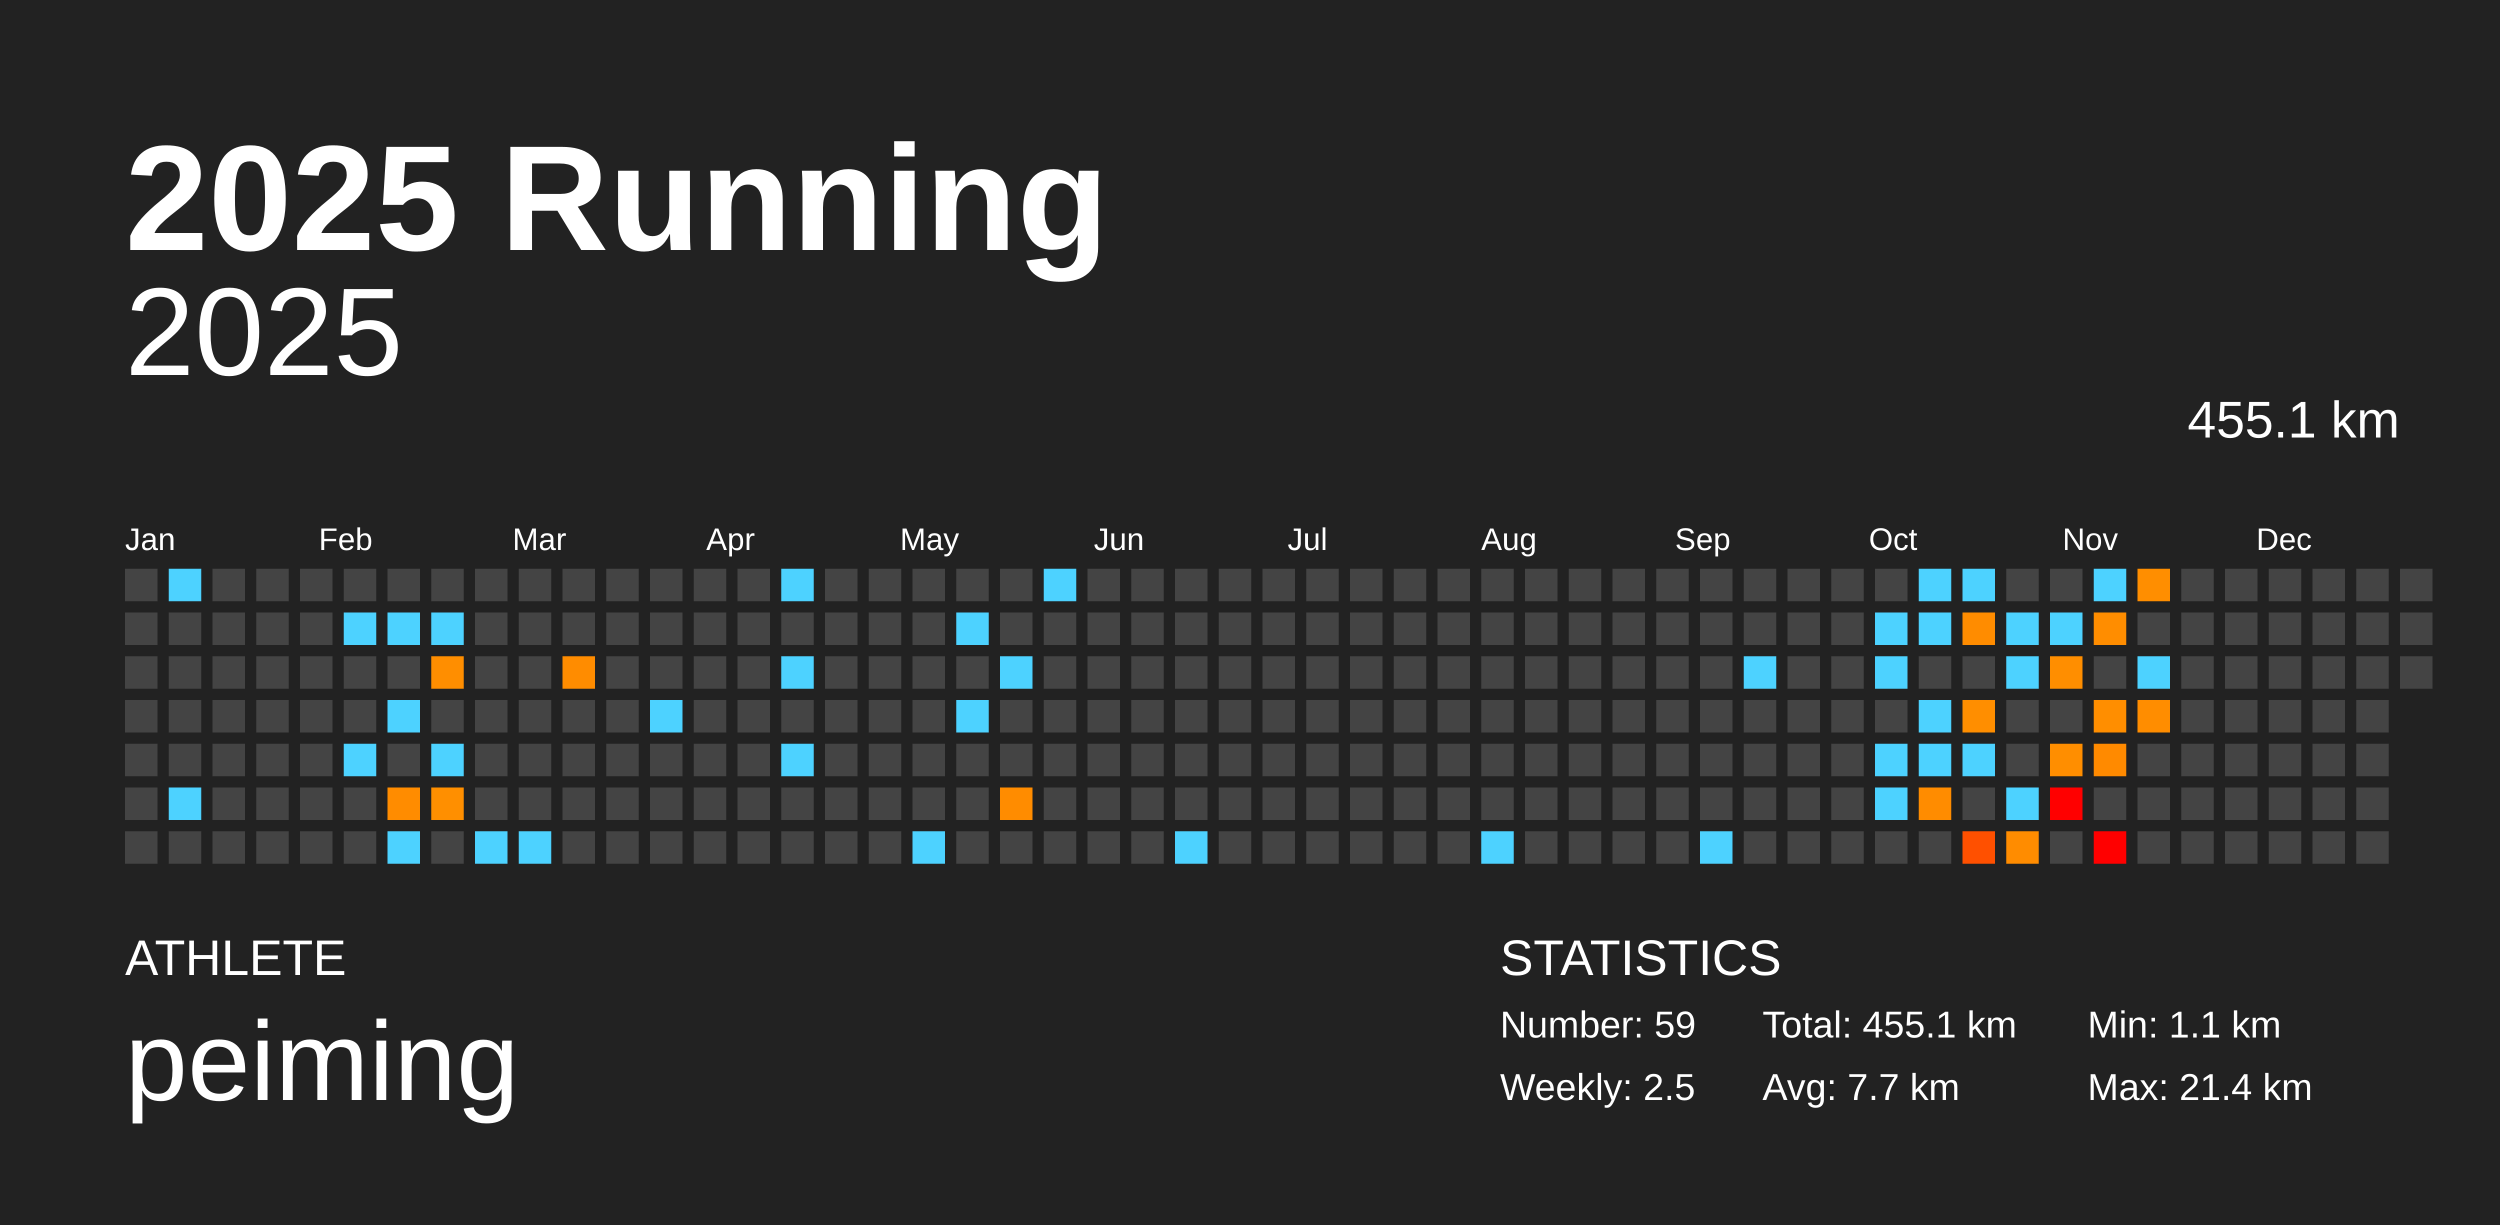
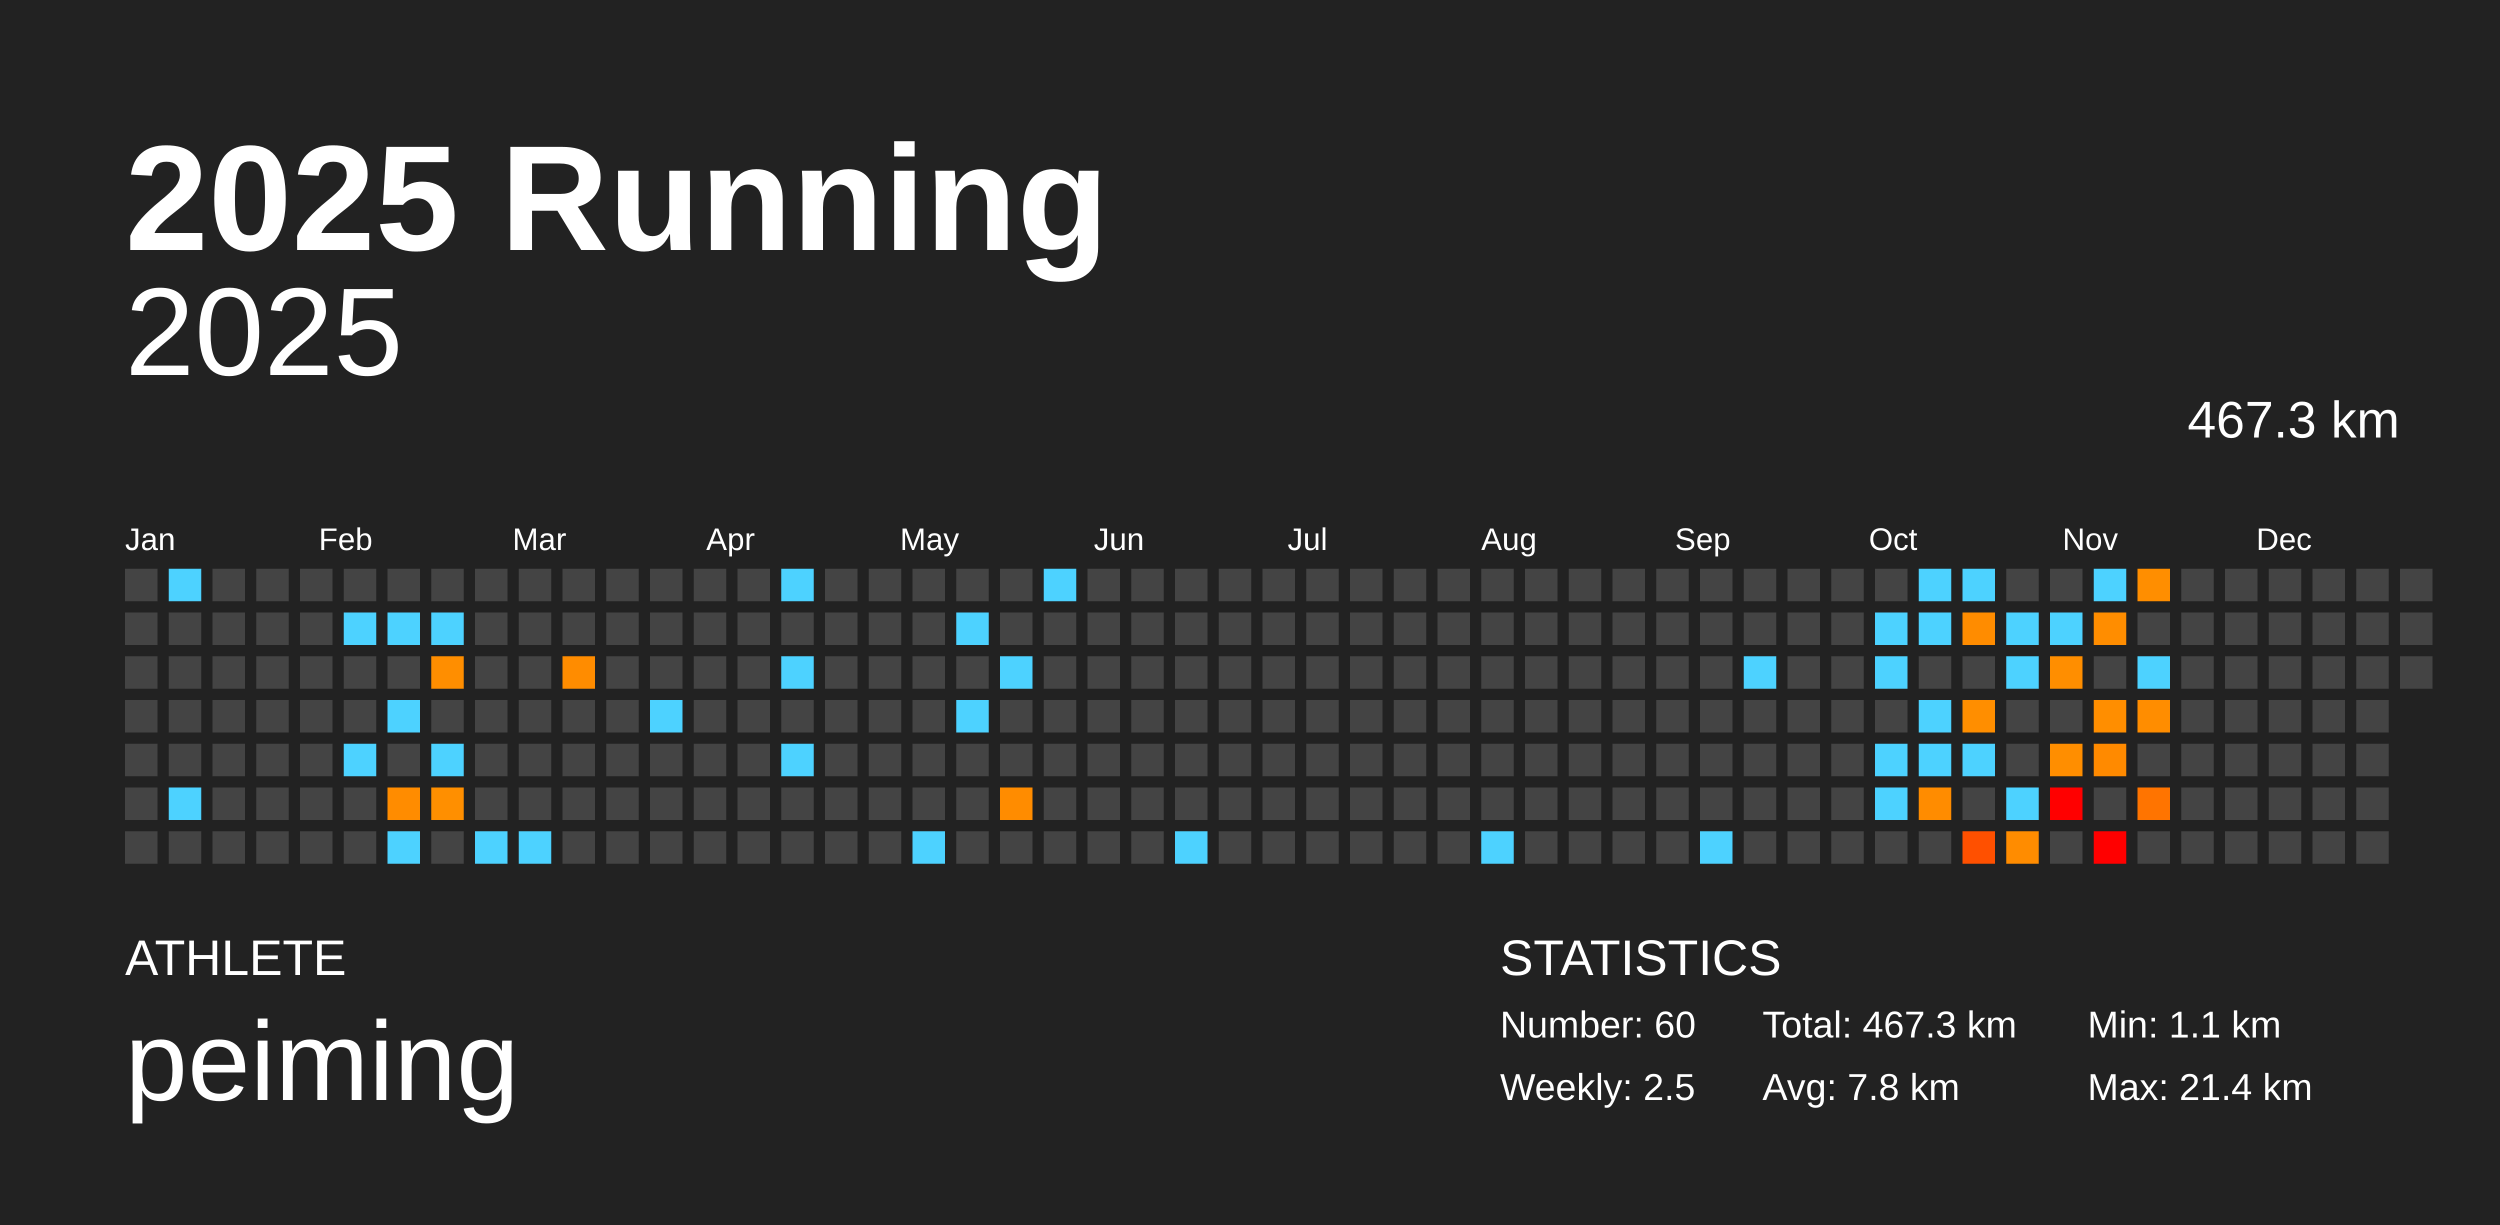
<svg xmlns="http://www.w3.org/2000/svg" baseProfile="full" height="98mm" version="1.1" viewBox="0,0,200,98" width="200mm">
  <defs />
  <rect fill="#222222" height="98" width="200" x="0" y="0" />
  <text fill="#FFFFFF" style="font-size:12px; font-family:Arial; font-weight:bold;" x="10" y="20">2025 Running</text>
  <text fill="#FFFFFF" style="font-size:4px; font-family:Arial" x="10" y="78">ATHLETE</text>
  <text fill="#FFFFFF" style="font-size:9px; font-family:Arial" x="10" y="88">peiming</text>
  <text fill="#FFFFFF" style="font-size:4px; font-family:Arial" x="120" y="78">STATISTICS</text>
-   <text fill="#FFFFFF" style="font-size:3px; font-family:Arial" x="120" y="83">Number: 59</text>
+   <text fill="#FFFFFF" style="font-size:3px; font-family:Arial" x="120" y="83">Number: 60</text>
  <text fill="#FFFFFF" style="font-size:3px; font-family:Arial" x="120" y="88">Weekly: 2.5</text>
-   <text fill="#FFFFFF" style="font-size:3px; font-family:Arial" x="141" y="83">Total: 455.1 km</text>
-   <text fill="#FFFFFF" style="font-size:3px; font-family:Arial" x="141" y="88">Avg: 7.7 km</text>
+   <text fill="#FFFFFF" style="font-size:3px; font-family:Arial" x="141" y="83">Total: 467.3 km</text>
+   <text fill="#FFFFFF" style="font-size:3px; font-family:Arial" x="141" y="88">Avg: 7.8 km</text>
  <text fill="#FFFFFF" style="font-size:3px; font-family:Arial" x="167" y="83">Min: 1.1 km</text>
  <text fill="#FFFFFF" style="font-size:3px; font-family:Arial" x="167" y="88">Max: 21.4 km</text>
  <text alignment-baseline="hanging" fill="#FFFFFF" style="font-size:10.0px; font-family:Arial;" x="10" y="30">2025</text>
-   <text alignment-baseline="hanging" fill="#FFFFFF" style="font-size:4.125px; font-family:Arial;" x="175" y="35">455.1 km</text>
+   <text alignment-baseline="hanging" fill="#FFFFFF" style="font-size:4.125px; font-family:Arial;" x="175" y="35">467.3 km</text>
  <text fill="#FFFFFF" style="font-size:2.5px; font-family:Arial" x="10.0" y="44">Jan</text>
  <text fill="#FFFFFF" style="font-size:2.5px; font-family:Arial" x="25.5" y="44">Feb</text>
  <text fill="#FFFFFF" style="font-size:2.5px; font-family:Arial" x="41.0" y="44">Mar</text>
  <text fill="#FFFFFF" style="font-size:2.5px; font-family:Arial" x="56.5" y="44">Apr</text>
  <text fill="#FFFFFF" style="font-size:2.5px; font-family:Arial" x="72.0" y="44">May</text>
  <text fill="#FFFFFF" style="font-size:2.5px; font-family:Arial" x="87.5" y="44">Jun</text>
  <text fill="#FFFFFF" style="font-size:2.5px; font-family:Arial" x="103.0" y="44">Jul</text>
  <text fill="#FFFFFF" style="font-size:2.5px; font-family:Arial" x="118.5" y="44">Aug</text>
  <text fill="#FFFFFF" style="font-size:2.5px; font-family:Arial" x="134.0" y="44">Sep</text>
  <text fill="#FFFFFF" style="font-size:2.5px; font-family:Arial" x="149.5" y="44">Oct</text>
  <text fill="#FFFFFF" style="font-size:2.5px; font-family:Arial" x="165.0" y="44">Nov</text>
  <text fill="#FFFFFF" style="font-size:2.5px; font-family:Arial" x="180.5" y="44">Dec</text>
  <rect fill="#444444" height="2.6" width="2.6" x="10.0" y="45.5" />
  <rect fill="#444444" height="2.6" width="2.6" x="10.0" y="49.0" />
  <rect fill="#444444" height="2.6" width="2.6" x="10.0" y="52.5" />
  <rect fill="#444444" height="2.6" width="2.6" x="10.0" y="56.0" />
  <rect fill="#444444" height="2.6" width="2.6" x="10.0" y="59.5" />
  <rect fill="#444444" height="2.6" width="2.6" x="10.0" y="63.0" />
  <rect fill="#444444" height="2.6" width="2.6" x="10.0" y="66.5" />
  <rect fill="#4dd2ff" height="2.6" width="2.6" x="13.5" y="45.5" />
  <rect fill="#444444" height="2.6" width="2.6" x="13.5" y="49.0" />
  <rect fill="#444444" height="2.6" width="2.6" x="13.5" y="52.5" />
  <rect fill="#444444" height="2.6" width="2.6" x="13.5" y="56.0" />
  <rect fill="#444444" height="2.6" width="2.6" x="13.5" y="59.5" />
  <rect fill="#4dd2ff" height="2.6" width="2.6" x="13.5" y="63.0" />
  <rect fill="#444444" height="2.6" width="2.6" x="13.5" y="66.5" />
  <rect fill="#444444" height="2.6" width="2.6" x="17.0" y="45.5" />
  <rect fill="#444444" height="2.6" width="2.6" x="17.0" y="49.0" />
  <rect fill="#444444" height="2.6" width="2.6" x="17.0" y="52.5" />
  <rect fill="#444444" height="2.6" width="2.6" x="17.0" y="56.0" />
  <rect fill="#444444" height="2.6" width="2.6" x="17.0" y="59.5" />
  <rect fill="#444444" height="2.6" width="2.6" x="17.0" y="63.0" />
  <rect fill="#444444" height="2.6" width="2.6" x="17.0" y="66.5" />
  <rect fill="#444444" height="2.6" width="2.6" x="20.5" y="45.5" />
  <rect fill="#444444" height="2.6" width="2.6" x="20.5" y="49.0" />
  <rect fill="#444444" height="2.6" width="2.6" x="20.5" y="52.5" />
  <rect fill="#444444" height="2.6" width="2.6" x="20.5" y="56.0" />
  <rect fill="#444444" height="2.6" width="2.6" x="20.5" y="59.5" />
  <rect fill="#444444" height="2.6" width="2.6" x="20.5" y="63.0" />
  <rect fill="#444444" height="2.6" width="2.6" x="20.5" y="66.5" />
  <rect fill="#444444" height="2.6" width="2.6" x="24.0" y="45.5" />
  <rect fill="#444444" height="2.6" width="2.6" x="24.0" y="49.0" />
  <rect fill="#444444" height="2.6" width="2.6" x="24.0" y="52.5" />
  <rect fill="#444444" height="2.6" width="2.6" x="24.0" y="56.0" />
  <rect fill="#444444" height="2.6" width="2.6" x="24.0" y="59.5" />
  <rect fill="#444444" height="2.6" width="2.6" x="24.0" y="63.0" />
  <rect fill="#444444" height="2.6" width="2.6" x="24.0" y="66.5" />
  <rect fill="#444444" height="2.6" width="2.6" x="27.5" y="45.5" />
  <rect fill="#4dd2ff" height="2.6" width="2.6" x="27.5" y="49.0" />
  <rect fill="#444444" height="2.6" width="2.6" x="27.5" y="52.5" />
  <rect fill="#444444" height="2.6" width="2.6" x="27.5" y="56.0" />
  <rect fill="#4dd2ff" height="2.6" width="2.6" x="27.5" y="59.5" />
  <rect fill="#444444" height="2.6" width="2.6" x="27.5" y="63.0" />
  <rect fill="#444444" height="2.6" width="2.6" x="27.5" y="66.5" />
  <rect fill="#444444" height="2.6" width="2.6" x="31.0" y="45.5" />
  <rect fill="#4dd2ff" height="2.6" width="2.6" x="31.0" y="49.0" />
  <rect fill="#444444" height="2.6" width="2.6" x="31.0" y="52.5" />
  <rect fill="#4dd2ff" height="2.6" width="2.6" x="31.0" y="56.0" />
  <rect fill="#444444" height="2.6" width="2.6" x="31.0" y="59.5" />
  <rect fill="#ff8c00" height="2.6" width="2.6" x="31.0" y="63.0" />
  <rect fill="#4dd2ff" height="2.6" width="2.6" x="31.0" y="66.5" />
  <rect fill="#444444" height="2.6" width="2.6" x="34.5" y="45.5" />
  <rect fill="#4dd2ff" height="2.6" width="2.6" x="34.5" y="49.0" />
  <rect fill="#ff8e00" height="2.6" width="2.6" x="34.5" y="52.5" />
  <rect fill="#444444" height="2.6" width="2.6" x="34.5" y="56.0" />
  <rect fill="#4dd2ff" height="2.6" width="2.6" x="34.5" y="59.5" />
  <rect fill="#ff8f00" height="2.6" width="2.6" x="34.5" y="63.0" />
  <rect fill="#444444" height="2.6" width="2.6" x="34.5" y="66.5" />
  <rect fill="#444444" height="2.6" width="2.6" x="38.0" y="45.5" />
  <rect fill="#444444" height="2.6" width="2.6" x="38.0" y="49.0" />
  <rect fill="#444444" height="2.6" width="2.6" x="38.0" y="52.5" />
  <rect fill="#444444" height="2.6" width="2.6" x="38.0" y="56.0" />
  <rect fill="#444444" height="2.6" width="2.6" x="38.0" y="59.5" />
  <rect fill="#444444" height="2.6" width="2.6" x="38.0" y="63.0" />
  <rect fill="#4dd2ff" height="2.6" width="2.6" x="38.0" y="66.5" />
  <rect fill="#444444" height="2.6" width="2.6" x="41.5" y="45.5" />
  <rect fill="#444444" height="2.6" width="2.6" x="41.5" y="49.0" />
  <rect fill="#444444" height="2.6" width="2.6" x="41.5" y="52.5" />
  <rect fill="#444444" height="2.6" width="2.6" x="41.5" y="56.0" />
  <rect fill="#444444" height="2.6" width="2.6" x="41.5" y="59.5" />
  <rect fill="#444444" height="2.6" width="2.6" x="41.5" y="63.0" />
  <rect fill="#4dd2ff" height="2.6" width="2.6" x="41.5" y="66.5" />
  <rect fill="#444444" height="2.6" width="2.6" x="45.0" y="45.5" />
  <rect fill="#444444" height="2.6" width="2.6" x="45.0" y="49.0" />
  <rect fill="#ff8c00" height="2.6" width="2.6" x="45.0" y="52.5" />
  <rect fill="#444444" height="2.6" width="2.6" x="45.0" y="56.0" />
  <rect fill="#444444" height="2.6" width="2.6" x="45.0" y="59.5" />
  <rect fill="#444444" height="2.6" width="2.6" x="45.0" y="63.0" />
  <rect fill="#444444" height="2.6" width="2.6" x="45.0" y="66.5" />
  <rect fill="#444444" height="2.6" width="2.6" x="48.5" y="45.5" />
  <rect fill="#444444" height="2.6" width="2.6" x="48.5" y="49.0" />
  <rect fill="#444444" height="2.6" width="2.6" x="48.5" y="52.5" />
  <rect fill="#444444" height="2.6" width="2.6" x="48.5" y="56.0" />
  <rect fill="#444444" height="2.6" width="2.6" x="48.5" y="59.5" />
  <rect fill="#444444" height="2.6" width="2.6" x="48.5" y="63.0" />
  <rect fill="#444444" height="2.6" width="2.6" x="48.5" y="66.5" />
  <rect fill="#444444" height="2.6" width="2.6" x="52.0" y="45.5" />
  <rect fill="#444444" height="2.6" width="2.6" x="52.0" y="49.0" />
  <rect fill="#444444" height="2.6" width="2.6" x="52.0" y="52.5" />
  <rect fill="#4dd2ff" height="2.6" width="2.6" x="52.0" y="56.0" />
  <rect fill="#444444" height="2.6" width="2.6" x="52.0" y="59.5" />
  <rect fill="#444444" height="2.6" width="2.6" x="52.0" y="63.0" />
  <rect fill="#444444" height="2.6" width="2.6" x="52.0" y="66.5" />
  <rect fill="#444444" height="2.6" width="2.6" x="55.5" y="45.5" />
  <rect fill="#444444" height="2.6" width="2.6" x="55.5" y="49.0" />
  <rect fill="#444444" height="2.6" width="2.6" x="55.5" y="52.5" />
  <rect fill="#444444" height="2.6" width="2.6" x="55.5" y="56.0" />
  <rect fill="#444444" height="2.6" width="2.6" x="55.5" y="59.5" />
  <rect fill="#444444" height="2.6" width="2.6" x="55.5" y="63.0" />
  <rect fill="#444444" height="2.6" width="2.6" x="55.5" y="66.5" />
  <rect fill="#444444" height="2.6" width="2.6" x="59.0" y="45.5" />
  <rect fill="#444444" height="2.6" width="2.6" x="59.0" y="49.0" />
  <rect fill="#444444" height="2.6" width="2.6" x="59.0" y="52.5" />
  <rect fill="#444444" height="2.6" width="2.6" x="59.0" y="56.0" />
  <rect fill="#444444" height="2.6" width="2.6" x="59.0" y="59.5" />
  <rect fill="#444444" height="2.6" width="2.6" x="59.0" y="63.0" />
  <rect fill="#444444" height="2.6" width="2.6" x="59.0" y="66.5" />
  <rect fill="#4dd2ff" height="2.6" width="2.6" x="62.5" y="45.5" />
  <rect fill="#444444" height="2.6" width="2.6" x="62.5" y="49.0" />
  <rect fill="#4dd2ff" height="2.6" width="2.6" x="62.5" y="52.5" />
  <rect fill="#444444" height="2.6" width="2.6" x="62.5" y="56.0" />
  <rect fill="#4dd2ff" height="2.6" width="2.6" x="62.5" y="59.5" />
  <rect fill="#444444" height="2.6" width="2.6" x="62.5" y="63.0" />
  <rect fill="#444444" height="2.6" width="2.6" x="62.5" y="66.5" />
  <rect fill="#444444" height="2.6" width="2.6" x="66.0" y="45.5" />
  <rect fill="#444444" height="2.6" width="2.6" x="66.0" y="49.0" />
  <rect fill="#444444" height="2.6" width="2.6" x="66.0" y="52.5" />
  <rect fill="#444444" height="2.6" width="2.6" x="66.0" y="56.0" />
  <rect fill="#444444" height="2.6" width="2.6" x="66.0" y="59.5" />
  <rect fill="#444444" height="2.6" width="2.6" x="66.0" y="63.0" />
  <rect fill="#444444" height="2.6" width="2.6" x="66.0" y="66.5" />
  <rect fill="#444444" height="2.6" width="2.6" x="69.5" y="45.5" />
  <rect fill="#444444" height="2.6" width="2.6" x="69.5" y="49.0" />
  <rect fill="#444444" height="2.6" width="2.6" x="69.5" y="52.5" />
  <rect fill="#444444" height="2.6" width="2.6" x="69.5" y="56.0" />
  <rect fill="#444444" height="2.6" width="2.6" x="69.5" y="59.5" />
  <rect fill="#444444" height="2.6" width="2.6" x="69.5" y="63.0" />
  <rect fill="#444444" height="2.6" width="2.6" x="69.5" y="66.5" />
  <rect fill="#444444" height="2.6" width="2.6" x="73.0" y="45.5" />
  <rect fill="#444444" height="2.6" width="2.6" x="73.0" y="49.0" />
  <rect fill="#444444" height="2.6" width="2.6" x="73.0" y="52.5" />
  <rect fill="#444444" height="2.6" width="2.6" x="73.0" y="56.0" />
  <rect fill="#444444" height="2.6" width="2.6" x="73.0" y="59.5" />
  <rect fill="#444444" height="2.6" width="2.6" x="73.0" y="63.0" />
  <rect fill="#4dd2ff" height="2.6" width="2.6" x="73.0" y="66.5" />
  <rect fill="#444444" height="2.6" width="2.6" x="76.5" y="45.5" />
  <rect fill="#4dd2ff" height="2.6" width="2.6" x="76.5" y="49.0" />
  <rect fill="#444444" height="2.6" width="2.6" x="76.5" y="52.5" />
  <rect fill="#4dd2ff" height="2.6" width="2.6" x="76.5" y="56.0" />
  <rect fill="#444444" height="2.6" width="2.6" x="76.5" y="59.5" />
  <rect fill="#444444" height="2.6" width="2.6" x="76.5" y="63.0" />
  <rect fill="#444444" height="2.6" width="2.6" x="76.5" y="66.5" />
  <rect fill="#444444" height="2.6" width="2.6" x="80.0" y="45.5" />
  <rect fill="#444444" height="2.6" width="2.6" x="80.0" y="49.0" />
  <rect fill="#4dd2ff" height="2.6" width="2.6" x="80.0" y="52.5" />
  <rect fill="#444444" height="2.6" width="2.6" x="80.0" y="56.0" />
  <rect fill="#444444" height="2.6" width="2.6" x="80.0" y="59.5" />
  <rect fill="#ff8c00" height="2.6" width="2.6" x="80.0" y="63.0" />
  <rect fill="#444444" height="2.6" width="2.6" x="80.0" y="66.5" />
  <rect fill="#4dd2ff" height="2.6" width="2.6" x="83.5" y="45.5" />
  <rect fill="#444444" height="2.6" width="2.6" x="83.5" y="49.0" />
  <rect fill="#444444" height="2.6" width="2.6" x="83.5" y="52.5" />
  <rect fill="#444444" height="2.6" width="2.6" x="83.5" y="56.0" />
  <rect fill="#444444" height="2.6" width="2.6" x="83.5" y="59.5" />
  <rect fill="#444444" height="2.6" width="2.6" x="83.5" y="63.0" />
  <rect fill="#444444" height="2.6" width="2.6" x="83.5" y="66.5" />
  <rect fill="#444444" height="2.6" width="2.6" x="87.0" y="45.5" />
  <rect fill="#444444" height="2.6" width="2.6" x="87.0" y="49.0" />
  <rect fill="#444444" height="2.6" width="2.6" x="87.0" y="52.5" />
  <rect fill="#444444" height="2.6" width="2.6" x="87.0" y="56.0" />
  <rect fill="#444444" height="2.6" width="2.6" x="87.0" y="59.5" />
  <rect fill="#444444" height="2.6" width="2.6" x="87.0" y="63.0" />
  <rect fill="#444444" height="2.6" width="2.6" x="87.0" y="66.5" />
  <rect fill="#444444" height="2.6" width="2.6" x="90.5" y="45.5" />
  <rect fill="#444444" height="2.6" width="2.6" x="90.5" y="49.0" />
  <rect fill="#444444" height="2.6" width="2.6" x="90.5" y="52.5" />
  <rect fill="#444444" height="2.6" width="2.6" x="90.5" y="56.0" />
  <rect fill="#444444" height="2.6" width="2.6" x="90.5" y="59.5" />
  <rect fill="#444444" height="2.6" width="2.6" x="90.5" y="63.0" />
  <rect fill="#444444" height="2.6" width="2.6" x="90.5" y="66.5" />
  <rect fill="#444444" height="2.6" width="2.6" x="94.0" y="45.5" />
  <rect fill="#444444" height="2.6" width="2.6" x="94.0" y="49.0" />
  <rect fill="#444444" height="2.6" width="2.6" x="94.0" y="52.5" />
  <rect fill="#444444" height="2.6" width="2.6" x="94.0" y="56.0" />
  <rect fill="#444444" height="2.6" width="2.6" x="94.0" y="59.5" />
  <rect fill="#444444" height="2.6" width="2.6" x="94.0" y="63.0" />
  <rect fill="#4dd2ff" height="2.6" width="2.6" x="94.0" y="66.5" />
  <rect fill="#444444" height="2.6" width="2.6" x="97.5" y="45.5" />
  <rect fill="#444444" height="2.6" width="2.6" x="97.5" y="49.0" />
  <rect fill="#444444" height="2.6" width="2.6" x="97.5" y="52.5" />
  <rect fill="#444444" height="2.6" width="2.6" x="97.5" y="56.0" />
  <rect fill="#444444" height="2.6" width="2.6" x="97.5" y="59.5" />
  <rect fill="#444444" height="2.6" width="2.6" x="97.5" y="63.0" />
  <rect fill="#444444" height="2.6" width="2.6" x="97.5" y="66.5" />
  <rect fill="#444444" height="2.6" width="2.6" x="101.0" y="45.5" />
  <rect fill="#444444" height="2.6" width="2.6" x="101.0" y="49.0" />
  <rect fill="#444444" height="2.6" width="2.6" x="101.0" y="52.5" />
  <rect fill="#444444" height="2.6" width="2.6" x="101.0" y="56.0" />
  <rect fill="#444444" height="2.6" width="2.6" x="101.0" y="59.5" />
  <rect fill="#444444" height="2.6" width="2.6" x="101.0" y="63.0" />
  <rect fill="#444444" height="2.6" width="2.6" x="101.0" y="66.5" />
  <rect fill="#444444" height="2.6" width="2.6" x="104.5" y="45.5" />
  <rect fill="#444444" height="2.6" width="2.6" x="104.5" y="49.0" />
  <rect fill="#444444" height="2.6" width="2.6" x="104.5" y="52.5" />
  <rect fill="#444444" height="2.6" width="2.6" x="104.5" y="56.0" />
  <rect fill="#444444" height="2.6" width="2.6" x="104.5" y="59.5" />
  <rect fill="#444444" height="2.6" width="2.6" x="104.5" y="63.0" />
  <rect fill="#444444" height="2.6" width="2.6" x="104.5" y="66.5" />
  <rect fill="#444444" height="2.6" width="2.6" x="108.0" y="45.5" />
  <rect fill="#444444" height="2.6" width="2.6" x="108.0" y="49.0" />
  <rect fill="#444444" height="2.6" width="2.6" x="108.0" y="52.5" />
  <rect fill="#444444" height="2.6" width="2.6" x="108.0" y="56.0" />
  <rect fill="#444444" height="2.6" width="2.6" x="108.0" y="59.5" />
  <rect fill="#444444" height="2.6" width="2.6" x="108.0" y="63.0" />
  <rect fill="#444444" height="2.6" width="2.6" x="108.0" y="66.5" />
  <rect fill="#444444" height="2.6" width="2.6" x="111.5" y="45.5" />
  <rect fill="#444444" height="2.6" width="2.6" x="111.5" y="49.0" />
  <rect fill="#444444" height="2.6" width="2.6" x="111.5" y="52.5" />
  <rect fill="#444444" height="2.6" width="2.6" x="111.5" y="56.0" />
  <rect fill="#444444" height="2.6" width="2.6" x="111.5" y="59.5" />
  <rect fill="#444444" height="2.6" width="2.6" x="111.5" y="63.0" />
  <rect fill="#444444" height="2.6" width="2.6" x="111.5" y="66.5" />
  <rect fill="#444444" height="2.6" width="2.6" x="115.0" y="45.5" />
  <rect fill="#444444" height="2.6" width="2.6" x="115.0" y="49.0" />
  <rect fill="#444444" height="2.6" width="2.6" x="115.0" y="52.5" />
  <rect fill="#444444" height="2.6" width="2.6" x="115.0" y="56.0" />
  <rect fill="#444444" height="2.6" width="2.6" x="115.0" y="59.5" />
  <rect fill="#444444" height="2.6" width="2.6" x="115.0" y="63.0" />
  <rect fill="#444444" height="2.6" width="2.6" x="115.0" y="66.5" />
  <rect fill="#444444" height="2.6" width="2.6" x="118.5" y="45.5" />
  <rect fill="#444444" height="2.6" width="2.6" x="118.5" y="49.0" />
  <rect fill="#444444" height="2.6" width="2.6" x="118.5" y="52.5" />
  <rect fill="#444444" height="2.6" width="2.6" x="118.5" y="56.0" />
  <rect fill="#444444" height="2.6" width="2.6" x="118.5" y="59.5" />
  <rect fill="#444444" height="2.6" width="2.6" x="118.5" y="63.0" />
  <rect fill="#4dd2ff" height="2.6" width="2.6" x="118.5" y="66.5" />
  <rect fill="#444444" height="2.6" width="2.6" x="122.0" y="45.5" />
  <rect fill="#444444" height="2.6" width="2.6" x="122.0" y="49.0" />
  <rect fill="#444444" height="2.6" width="2.6" x="122.0" y="52.5" />
  <rect fill="#444444" height="2.6" width="2.6" x="122.0" y="56.0" />
  <rect fill="#444444" height="2.6" width="2.6" x="122.0" y="59.5" />
  <rect fill="#444444" height="2.6" width="2.6" x="122.0" y="63.0" />
  <rect fill="#444444" height="2.6" width="2.6" x="122.0" y="66.5" />
  <rect fill="#444444" height="2.6" width="2.6" x="125.5" y="45.5" />
  <rect fill="#444444" height="2.6" width="2.6" x="125.5" y="49.0" />
  <rect fill="#444444" height="2.6" width="2.6" x="125.5" y="52.5" />
  <rect fill="#444444" height="2.6" width="2.6" x="125.5" y="56.0" />
  <rect fill="#444444" height="2.6" width="2.6" x="125.5" y="59.5" />
  <rect fill="#444444" height="2.6" width="2.6" x="125.5" y="63.0" />
  <rect fill="#444444" height="2.6" width="2.6" x="125.5" y="66.5" />
  <rect fill="#444444" height="2.6" width="2.6" x="129.0" y="45.5" />
  <rect fill="#444444" height="2.6" width="2.6" x="129.0" y="49.0" />
  <rect fill="#444444" height="2.6" width="2.6" x="129.0" y="52.5" />
  <rect fill="#444444" height="2.6" width="2.6" x="129.0" y="56.0" />
  <rect fill="#444444" height="2.6" width="2.6" x="129.0" y="59.5" />
  <rect fill="#444444" height="2.6" width="2.6" x="129.0" y="63.0" />
  <rect fill="#444444" height="2.6" width="2.6" x="129.0" y="66.5" />
  <rect fill="#444444" height="2.6" width="2.6" x="132.5" y="45.5" />
  <rect fill="#444444" height="2.6" width="2.6" x="132.5" y="49.0" />
  <rect fill="#444444" height="2.6" width="2.6" x="132.5" y="52.5" />
  <rect fill="#444444" height="2.6" width="2.6" x="132.5" y="56.0" />
  <rect fill="#444444" height="2.6" width="2.6" x="132.5" y="59.5" />
  <rect fill="#444444" height="2.6" width="2.6" x="132.5" y="63.0" />
  <rect fill="#444444" height="2.6" width="2.6" x="132.5" y="66.5" />
  <rect fill="#444444" height="2.6" width="2.6" x="136.0" y="45.5" />
  <rect fill="#444444" height="2.6" width="2.6" x="136.0" y="49.0" />
  <rect fill="#444444" height="2.6" width="2.6" x="136.0" y="52.5" />
  <rect fill="#444444" height="2.6" width="2.6" x="136.0" y="56.0" />
  <rect fill="#444444" height="2.6" width="2.6" x="136.0" y="59.5" />
  <rect fill="#444444" height="2.6" width="2.6" x="136.0" y="63.0" />
  <rect fill="#4dd2ff" height="2.6" width="2.6" x="136.0" y="66.5" />
  <rect fill="#444444" height="2.6" width="2.6" x="139.5" y="45.5" />
  <rect fill="#444444" height="2.6" width="2.6" x="139.5" y="49.0" />
  <rect fill="#4dd2ff" height="2.6" width="2.6" x="139.5" y="52.5" />
  <rect fill="#444444" height="2.6" width="2.6" x="139.5" y="56.0" />
  <rect fill="#444444" height="2.6" width="2.6" x="139.5" y="59.5" />
  <rect fill="#444444" height="2.6" width="2.6" x="139.5" y="63.0" />
  <rect fill="#444444" height="2.6" width="2.6" x="139.5" y="66.5" />
  <rect fill="#444444" height="2.6" width="2.6" x="143.0" y="45.5" />
  <rect fill="#444444" height="2.6" width="2.6" x="143.0" y="49.0" />
  <rect fill="#444444" height="2.6" width="2.6" x="143.0" y="52.5" />
  <rect fill="#444444" height="2.6" width="2.6" x="143.0" y="56.0" />
  <rect fill="#444444" height="2.6" width="2.6" x="143.0" y="59.5" />
  <rect fill="#444444" height="2.6" width="2.6" x="143.0" y="63.0" />
  <rect fill="#444444" height="2.6" width="2.6" x="143.0" y="66.5" />
  <rect fill="#444444" height="2.6" width="2.6" x="146.5" y="45.5" />
  <rect fill="#444444" height="2.6" width="2.6" x="146.5" y="49.0" />
  <rect fill="#444444" height="2.6" width="2.6" x="146.5" y="52.5" />
  <rect fill="#444444" height="2.6" width="2.6" x="146.5" y="56.0" />
  <rect fill="#444444" height="2.6" width="2.6" x="146.5" y="59.5" />
  <rect fill="#444444" height="2.6" width="2.6" x="146.5" y="63.0" />
  <rect fill="#444444" height="2.6" width="2.6" x="146.5" y="66.5" />
  <rect fill="#444444" height="2.6" width="2.6" x="150.0" y="45.5" />
  <rect fill="#4dd2ff" height="2.6" width="2.6" x="150.0" y="49.0" />
  <rect fill="#4dd2ff" height="2.6" width="2.6" x="150.0" y="52.5" />
  <rect fill="#444444" height="2.6" width="2.6" x="150.0" y="56.0" />
  <rect fill="#4dd2ff" height="2.6" width="2.6" x="150.0" y="59.5" />
  <rect fill="#4dd2ff" height="2.6" width="2.6" x="150.0" y="63.0" />
  <rect fill="#444444" height="2.6" width="2.6" x="150.0" y="66.5" />
  <rect fill="#4dd2ff" height="2.6" width="2.6" x="153.5" y="45.5" />
  <rect fill="#4dd2ff" height="2.6" width="2.6" x="153.5" y="49.0" />
  <rect fill="#444444" height="2.6" width="2.6" x="153.5" y="52.5" />
  <rect fill="#4dd2ff" height="2.6" width="2.6" x="153.5" y="56.0" />
  <rect fill="#4dd2ff" height="2.6" width="2.6" x="153.5" y="59.5" />
  <rect fill="#ff8c00" height="2.6" width="2.6" x="153.5" y="63.0" />
  <rect fill="#444444" height="2.6" width="2.6" x="153.5" y="66.5" />
  <rect fill="#4dd2ff" height="2.6" width="2.6" x="157.0" y="45.5" />
  <rect fill="#ff8c00" height="2.6" width="2.6" x="157.0" y="49.0" />
  <rect fill="#444444" height="2.6" width="2.6" x="157.0" y="52.5" />
  <rect fill="#ff8e00" height="2.6" width="2.6" x="157.0" y="56.0" />
  <rect fill="#4dd2ff" height="2.6" width="2.6" x="157.0" y="59.5" />
  <rect fill="#444444" height="2.6" width="2.6" x="157.0" y="63.0" />
  <rect fill="#ff5000" height="2.6" width="2.6" x="157.0" y="66.5" />
  <rect fill="#444444" height="2.6" width="2.6" x="160.5" y="45.5" />
  <rect fill="#4dd2ff" height="2.6" width="2.6" x="160.5" y="49.0" />
  <rect fill="#4dd2ff" height="2.6" width="2.6" x="160.5" y="52.5" />
  <rect fill="#444444" height="2.6" width="2.6" x="160.5" y="56.0" />
  <rect fill="#444444" height="2.6" width="2.6" x="160.5" y="59.5" />
  <rect fill="#4dd2ff" height="2.6" width="2.6" x="160.5" y="63.0" />
  <rect fill="#ff8c00" height="2.6" width="2.6" x="160.5" y="66.5" />
  <rect fill="#444444" height="2.6" width="2.6" x="164.0" y="45.5" />
  <rect fill="#4dd2ff" height="2.6" width="2.6" x="164.0" y="49.0" />
  <rect fill="#ff8e00" height="2.6" width="2.6" x="164.0" y="52.5" />
  <rect fill="#444444" height="2.6" width="2.6" x="164.0" y="56.0" />
  <rect fill="#ff8e00" height="2.6" width="2.6" x="164.0" y="59.5" />
  <rect fill="red" height="2.6" width="2.6" x="164.0" y="63.0" />
  <rect fill="#444444" height="2.6" width="2.6" x="164.0" y="66.5" />
  <rect fill="#4dd2ff" height="2.6" width="2.6" x="167.5" y="45.5" />
  <rect fill="#ff8d00" height="2.6" width="2.6" x="167.5" y="49.0" />
  <rect fill="#444444" height="2.6" width="2.6" x="167.5" y="52.5" />
  <rect fill="#ff8e00" height="2.6" width="2.6" x="167.5" y="56.0" />
  <rect fill="#ff8a00" height="2.6" width="2.6" x="167.5" y="59.5" />
  <rect fill="#444444" height="2.6" width="2.6" x="167.5" y="63.0" />
  <rect fill="red" height="2.6" width="2.6" x="167.5" y="66.5" />
  <rect fill="#ff8e00" height="2.6" width="2.6" x="171.0" y="45.5" />
  <rect fill="#444444" height="2.6" width="2.6" x="171.0" y="49.0" />
  <rect fill="#4dd2ff" height="2.6" width="2.6" x="171.0" y="52.5" />
  <rect fill="#ff8d00" height="2.6" width="2.6" x="171.0" y="56.0" />
  <rect fill="#444444" height="2.6" width="2.6" x="171.0" y="59.5" />
-   <rect fill="#444444" height="2.6" width="2.6" x="171.0" y="63.0" />
+   <rect fill="#ff7400" height="2.6" width="2.6" x="171.0" y="63.0" />
  <rect fill="#444444" height="2.6" width="2.6" x="171.0" y="66.5" />
  <rect fill="#444444" height="2.6" width="2.6" x="174.5" y="45.5" />
  <rect fill="#444444" height="2.6" width="2.6" x="174.5" y="49.0" />
  <rect fill="#444444" height="2.6" width="2.6" x="174.5" y="52.5" />
  <rect fill="#444444" height="2.6" width="2.6" x="174.5" y="56.0" />
  <rect fill="#444444" height="2.6" width="2.6" x="174.5" y="59.5" />
  <rect fill="#444444" height="2.6" width="2.6" x="174.5" y="63.0" />
  <rect fill="#444444" height="2.6" width="2.6" x="174.5" y="66.5" />
  <rect fill="#444444" height="2.6" width="2.6" x="178.0" y="45.5" />
  <rect fill="#444444" height="2.6" width="2.6" x="178.0" y="49.0" />
  <rect fill="#444444" height="2.6" width="2.6" x="178.0" y="52.5" />
  <rect fill="#444444" height="2.6" width="2.6" x="178.0" y="56.0" />
  <rect fill="#444444" height="2.6" width="2.6" x="178.0" y="59.5" />
  <rect fill="#444444" height="2.6" width="2.6" x="178.0" y="63.0" />
  <rect fill="#444444" height="2.6" width="2.6" x="178.0" y="66.5" />
  <rect fill="#444444" height="2.6" width="2.6" x="181.5" y="45.5" />
  <rect fill="#444444" height="2.6" width="2.6" x="181.5" y="49.0" />
  <rect fill="#444444" height="2.6" width="2.6" x="181.5" y="52.5" />
  <rect fill="#444444" height="2.6" width="2.6" x="181.5" y="56.0" />
  <rect fill="#444444" height="2.6" width="2.6" x="181.5" y="59.5" />
  <rect fill="#444444" height="2.6" width="2.6" x="181.5" y="63.0" />
  <rect fill="#444444" height="2.6" width="2.6" x="181.5" y="66.5" />
  <rect fill="#444444" height="2.6" width="2.6" x="185.0" y="45.5" />
  <rect fill="#444444" height="2.6" width="2.6" x="185.0" y="49.0" />
  <rect fill="#444444" height="2.6" width="2.6" x="185.0" y="52.5" />
  <rect fill="#444444" height="2.6" width="2.6" x="185.0" y="56.0" />
  <rect fill="#444444" height="2.6" width="2.6" x="185.0" y="59.5" />
  <rect fill="#444444" height="2.6" width="2.6" x="185.0" y="63.0" />
  <rect fill="#444444" height="2.6" width="2.6" x="185.0" y="66.5" />
  <rect fill="#444444" height="2.6" width="2.6" x="188.5" y="45.5" />
  <rect fill="#444444" height="2.6" width="2.6" x="188.5" y="49.0" />
  <rect fill="#444444" height="2.6" width="2.6" x="188.5" y="52.5" />
  <rect fill="#444444" height="2.6" width="2.6" x="188.5" y="56.0" />
  <rect fill="#444444" height="2.6" width="2.6" x="188.5" y="59.5" />
  <rect fill="#444444" height="2.6" width="2.6" x="188.5" y="63.0" />
  <rect fill="#444444" height="2.6" width="2.6" x="188.5" y="66.5" />
  <rect fill="#444444" height="2.6" width="2.6" x="192.0" y="45.5" />
  <rect fill="#444444" height="2.6" width="2.6" x="192.0" y="49.0" />
  <rect fill="#444444" height="2.6" width="2.6" x="192.0" y="52.5" />
</svg>
